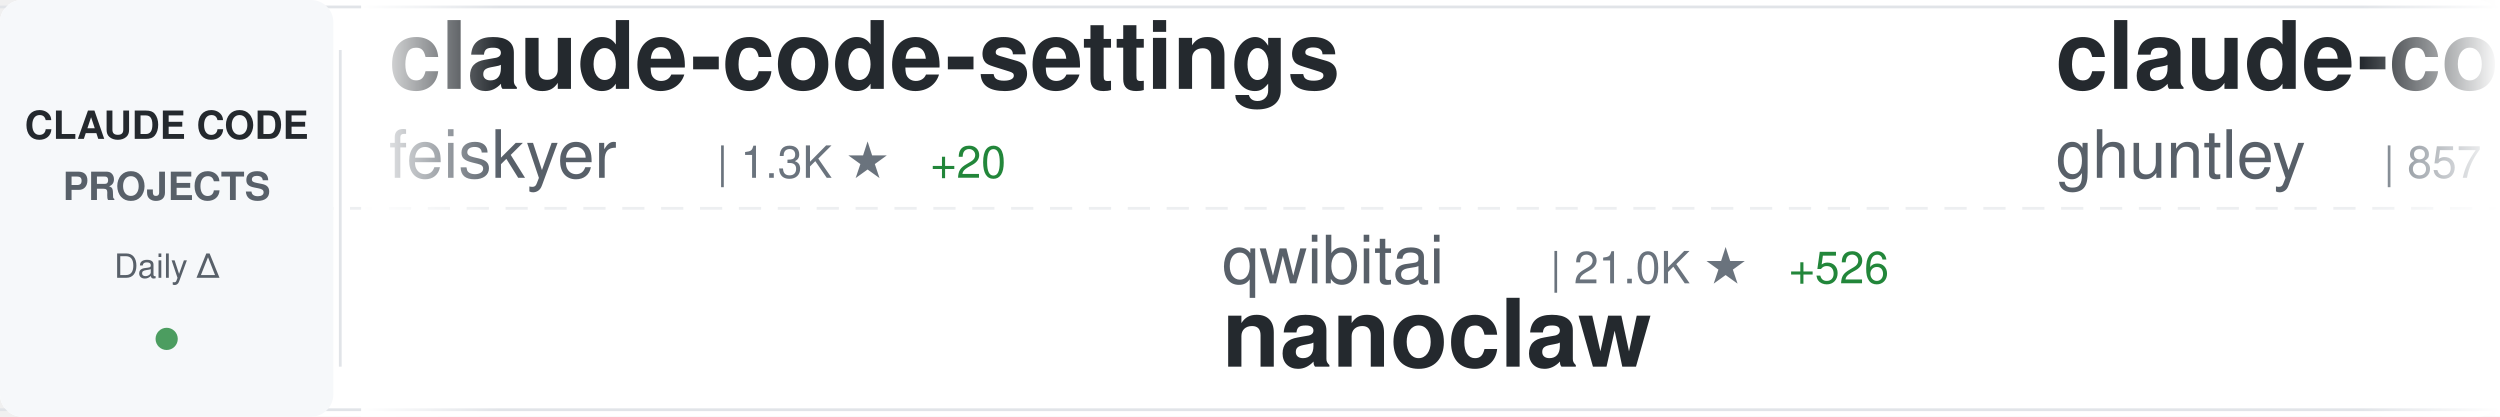
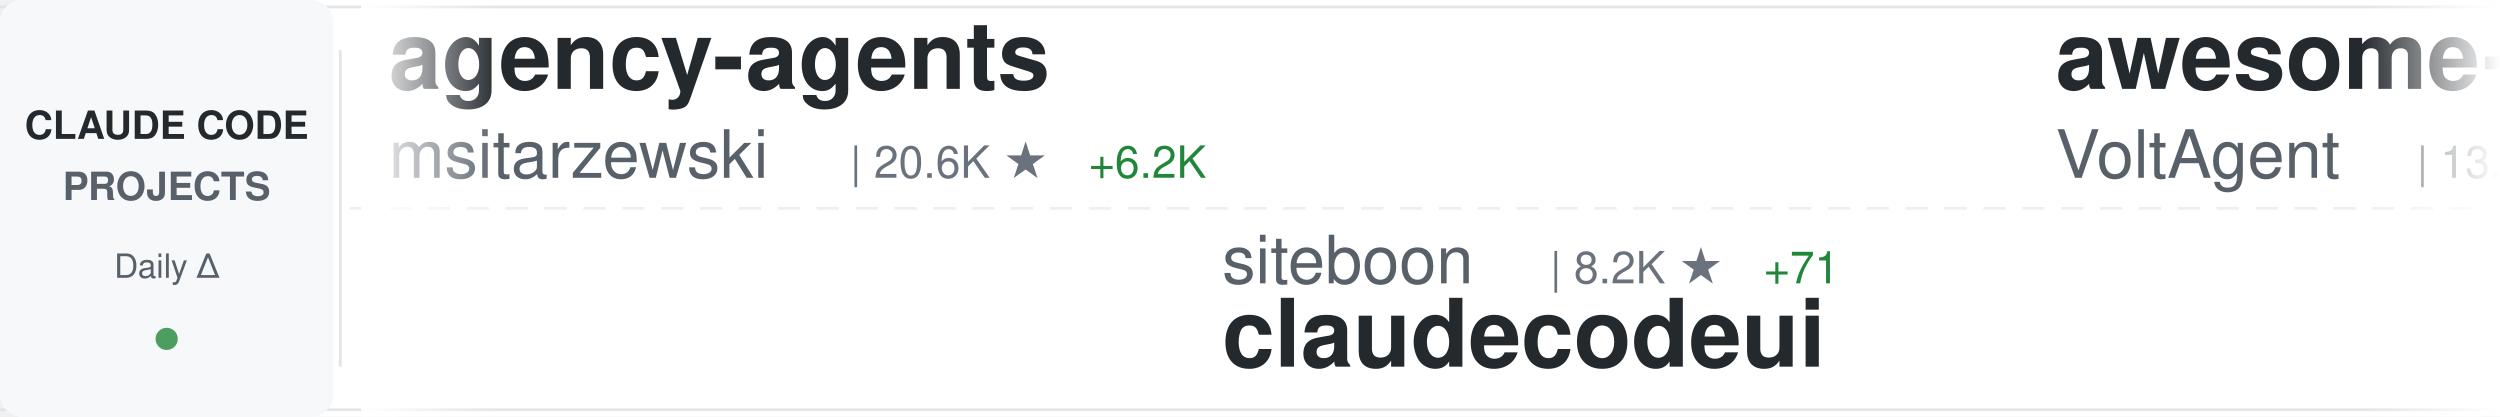
<svg xmlns="http://www.w3.org/2000/svg" width="900" height="150">
  <defs>
    <linearGradient id="awesomeLeftFade" x1="0%" y1="0%" x2="100%" y2="0%">
      <stop offset="0%" style="stop-color:#ffffff;stop-opacity:1" />
      <stop offset="100%" style="stop-color:#ffffff;stop-opacity:0" />
    </linearGradient>
    <linearGradient id="awesomeRightFade" x1="0%" y1="0%" x2="100%" y2="0%">
      <stop offset="0%" style="stop-color:#ffffff;stop-opacity:0" />
      <stop offset="100%" style="stop-color:#ffffff;stop-opacity:1" />
    </linearGradient>
  </defs>
  <rect width="900" height="150" fill="#ffffff" rx="8" />
  <rect x="0" y="2" width="900" height="1" fill="#e1e4e8" />
  <rect x="0" y="147" width="900" height="1" fill="#e1e4e8" />
  <line x1="0" y1="75" x2="900" y2="75" stroke="#e1e4e8" stroke-width="1" stroke-dasharray="8 6" opacity="0.6" />
  <rect x="0" y="0" width="120" height="150" fill="#f6f8fa" rx="8" />
  <text x="60" y="50" font-family="-apple-system, BlinkMacSystemFont, 'Segoe UI', Helvetica, Arial, sans-serif" font-size="14" font-weight="600" fill="#24292e" text-anchor="middle">CLAUDE CODE</text>
  <text x="60" y="72" font-family="-apple-system, BlinkMacSystemFont, 'Segoe UI', Helvetica, Arial, sans-serif" font-size="14" font-weight="600" fill="#586069" text-anchor="middle">PROJECTS</text>
  <text x="60" y="100" font-family="-apple-system, BlinkMacSystemFont, 'Segoe UI', Helvetica, Arial, sans-serif" font-size="12" font-weight="500" fill="#586069" text-anchor="middle">Daily Δ</text>
  <circle cx="60" cy="122" r="4" fill="#22863a" opacity="0.8" />
  <rect x="122" y="18" width="1" height="114" fill="#e1e4e8" />
  <clipPath id="awesomeTickerClip">
    <rect x="130" y="0" width="770" height="150" />
  </clipPath>
  <g clip-path="url(#awesomeTickerClip)">
    <g id="awesomeTickerItems">
      <animateTransform attributeName="transform" attributeType="XML" type="translate" from="0 0" to="-3000 0" dur="54s" repeatCount="indefinite" />
      <g transform="translate(0, 0)">
-         <text x="140" y="32" font-family="-apple-system, BlinkMacSystemFont, 'Segoe UI', Helvetica, Arial, sans-serif" font-size="34" font-weight="600" fill="#24292e">claude-code-settings</text>
-         <text x="140" y="64" font-family="-apple-system, BlinkMacSystemFont, 'Segoe UI', Helvetica, Arial, sans-serif" font-size="24" font-weight="400" fill="#586069">feiskyer</text>
-         <text x="258" y="64" font-family="-apple-system, BlinkMacSystemFont, 'Segoe UI', Helvetica, Arial, sans-serif" font-size="16" font-weight="500" fill="#6a737d">| 1.3K ★</text>
-         <text x="335" y="64" font-family="-apple-system, BlinkMacSystemFont, 'Segoe UI', Helvetica, Arial, sans-serif" font-size="16" font-weight="500" fill="#22863a"> +20</text>
+         <text x="140" y="32" font-family="-apple-system, BlinkMacSystemFont, 'Segoe UI', Helvetica, Arial, sans-serif" font-size="34" font-weight="600" fill="#24292e">agency-agents</text>
+         <text x="140" y="64" font-family="-apple-system, BlinkMacSystemFont, 'Segoe UI', Helvetica, Arial, sans-serif" font-size="24" font-weight="400" fill="#586069">msitarzewski</text>
+         <text x="306" y="64" font-family="-apple-system, BlinkMacSystemFont, 'Segoe UI', Helvetica, Arial, sans-serif" font-size="16" font-weight="500" fill="#6a737d">| 20.6K ★</text>
+         <text x="392" y="64" font-family="-apple-system, BlinkMacSystemFont, 'Segoe UI', Helvetica, Arial, sans-serif" font-size="16" font-weight="500" fill="#22863a"> +6.2K</text>
      </g>
      <g transform="translate(300, 0)">
-         <text x="140" y="102" font-family="-apple-system, BlinkMacSystemFont, 'Segoe UI', Helvetica, Arial, sans-serif" font-size="24" font-weight="400" fill="#586069">qwibitai</text>
-         <text x="258" y="102" font-family="-apple-system, BlinkMacSystemFont, 'Segoe UI', Helvetica, Arial, sans-serif" font-size="16" font-weight="500" fill="#6a737d">| 21.0K ★</text>
-         <text x="344" y="102" font-family="-apple-system, BlinkMacSystemFont, 'Segoe UI', Helvetica, Arial, sans-serif" font-size="16" font-weight="500" fill="#22863a"> +526</text>
-         <text x="140" y="132" font-family="-apple-system, BlinkMacSystemFont, 'Segoe UI', Helvetica, Arial, sans-serif" font-size="34" font-weight="600" fill="#24292e">nanoclaw</text>
+         <text x="140" y="102" font-family="-apple-system, BlinkMacSystemFont, 'Segoe UI', Helvetica, Arial, sans-serif" font-size="24" font-weight="400" fill="#586069">siteboon</text>
+         <text x="258" y="102" font-family="-apple-system, BlinkMacSystemFont, 'Segoe UI', Helvetica, Arial, sans-serif" font-size="16" font-weight="500" fill="#6a737d">| 8.2K ★</text>
+         <text x="335" y="102" font-family="-apple-system, BlinkMacSystemFont, 'Segoe UI', Helvetica, Arial, sans-serif" font-size="16" font-weight="500" fill="#22863a"> +71</text>
+         <text x="140" y="132" font-family="-apple-system, BlinkMacSystemFont, 'Segoe UI', Helvetica, Arial, sans-serif" font-size="34" font-weight="600" fill="#24292e">claudecodeui</text>
      </g>
      <g transform="translate(600, 0)">
-         <text x="140" y="32" font-family="-apple-system, BlinkMacSystemFont, 'Segoe UI', Helvetica, Arial, sans-serif" font-size="34" font-weight="600" fill="#24292e">claude-code-source-code-...</text>
-         <text x="140" y="64" font-family="-apple-system, BlinkMacSystemFont, 'Segoe UI', Helvetica, Arial, sans-serif" font-size="24" font-weight="400" fill="#586069">ghuntley</text>
-         <text x="258" y="64" font-family="-apple-system, BlinkMacSystemFont, 'Segoe UI', Helvetica, Arial, sans-serif" font-size="16" font-weight="500" fill="#6a737d">| 857 ★</text>
-         <text x="326" y="64" font-family="-apple-system, BlinkMacSystemFont, 'Segoe UI', Helvetica, Arial, sans-serif" font-size="16" font-weight="500" fill="#22863a"> +2</text>
+         <text x="140" y="32" font-family="-apple-system, BlinkMacSystemFont, 'Segoe UI', Helvetica, Arial, sans-serif" font-size="34" font-weight="600" fill="#24292e">awesome-claude-code-suba...</text>
+         <text x="140" y="64" font-family="-apple-system, BlinkMacSystemFont, 'Segoe UI', Helvetica, Arial, sans-serif" font-size="24" font-weight="400" fill="#586069">VoltAgent</text>
+         <text x="270" y="64" font-family="-apple-system, BlinkMacSystemFont, 'Segoe UI', Helvetica, Arial, sans-serif" font-size="16" font-weight="500" fill="#6a737d">| 13.1K ★</text>
+         <text x="356" y="64" font-family="-apple-system, BlinkMacSystemFont, 'Segoe UI', Helvetica, Arial, sans-serif" font-size="16" font-weight="500" fill="#22863a"> +111</text>
      </g>
      <g transform="translate(900, 0)">
-         <text x="140" y="102" font-family="-apple-system, BlinkMacSystemFont, 'Segoe UI', Helvetica, Arial, sans-serif" font-size="24" font-weight="400" fill="#586069">wshobson</text>
-         <text x="258" y="102" font-family="-apple-system, BlinkMacSystemFont, 'Segoe UI', Helvetica, Arial, sans-serif" font-size="16" font-weight="500" fill="#6a737d">| 30.8K ★</text>
-         <text x="344" y="102" font-family="-apple-system, BlinkMacSystemFont, 'Segoe UI', Helvetica, Arial, sans-serif" font-size="16" font-weight="500" fill="#22863a"> +125</text>
-         <text x="140" y="132" font-family="-apple-system, BlinkMacSystemFont, 'Segoe UI', Helvetica, Arial, sans-serif" font-size="34" font-weight="600" fill="#24292e">agents</text>
+         <text x="140" y="102" font-family="-apple-system, BlinkMacSystemFont, 'Segoe UI', Helvetica, Arial, sans-serif" font-size="24" font-weight="400" fill="#586069">ccplugins</text>
+         <text x="270" y="102" font-family="-apple-system, BlinkMacSystemFont, 'Segoe UI', Helvetica, Arial, sans-serif" font-size="16" font-weight="500" fill="#6a737d">| 615 ★</text>
+         <text x="338" y="102" font-family="-apple-system, BlinkMacSystemFont, 'Segoe UI', Helvetica, Arial, sans-serif" font-size="16" font-weight="500" fill="#22863a"> +2</text>
+         <text x="140" y="132" font-family="-apple-system, BlinkMacSystemFont, 'Segoe UI', Helvetica, Arial, sans-serif" font-size="34" font-weight="600" fill="#24292e">awesome-claude-code-plug...</text>
      </g>
      <g transform="translate(1200, 0)">
-         <text x="140" y="32" font-family="-apple-system, BlinkMacSystemFont, 'Segoe UI', Helvetica, Arial, sans-serif" font-size="34" font-weight="600" fill="#24292e">skills</text>
-         <text x="140" y="64" font-family="-apple-system, BlinkMacSystemFont, 'Segoe UI', Helvetica, Arial, sans-serif" font-size="24" font-weight="400" fill="#586069">anthropics</text>
-         <text x="282" y="64" font-family="-apple-system, BlinkMacSystemFont, 'Segoe UI', Helvetica, Arial, sans-serif" font-size="16" font-weight="500" fill="#6a737d">| 88.3K ★</text>
-         <text x="368" y="64" font-family="-apple-system, BlinkMacSystemFont, 'Segoe UI', Helvetica, Arial, sans-serif" font-size="16" font-weight="500" fill="#22863a"> +1.0K</text>
+         <text x="140" y="32" font-family="-apple-system, BlinkMacSystemFont, 'Segoe UI', Helvetica, Arial, sans-serif" font-size="34" font-weight="600" fill="#24292e">claude-code-tools</text>
+         <text x="140" y="64" font-family="-apple-system, BlinkMacSystemFont, 'Segoe UI', Helvetica, Arial, sans-serif" font-size="24" font-weight="400" fill="#586069">pchalasani</text>
+         <text x="282" y="64" font-family="-apple-system, BlinkMacSystemFont, 'Segoe UI', Helvetica, Arial, sans-serif" font-size="16" font-weight="500" fill="#6a737d">| 1.6K ★</text>
+         <text x="359" y="64" font-family="-apple-system, BlinkMacSystemFont, 'Segoe UI', Helvetica, Arial, sans-serif" font-size="16" font-weight="500" fill="#22863a"> +10</text>
      </g>
      <g transform="translate(1500, 0)">
-         <text x="140" y="102" font-family="-apple-system, BlinkMacSystemFont, 'Segoe UI', Helvetica, Arial, sans-serif" font-size="24" font-weight="400" fill="#586069">frankbria</text>
-         <text x="270" y="102" font-family="-apple-system, BlinkMacSystemFont, 'Segoe UI', Helvetica, Arial, sans-serif" font-size="16" font-weight="500" fill="#6a737d">| 7.6K ★</text>
-         <text x="347" y="102" font-family="-apple-system, BlinkMacSystemFont, 'Segoe UI', Helvetica, Arial, sans-serif" font-size="16" font-weight="500" fill="#22863a"> +31</text>
-         <text x="140" y="132" font-family="-apple-system, BlinkMacSystemFont, 'Segoe UI', Helvetica, Arial, sans-serif" font-size="34" font-weight="600" fill="#24292e">ralph-claude-code</text>
+         <text x="140" y="102" font-family="-apple-system, BlinkMacSystemFont, 'Segoe UI', Helvetica, Arial, sans-serif" font-size="24" font-weight="400" fill="#586069">disler</text>
+         <text x="234" y="102" font-family="-apple-system, BlinkMacSystemFont, 'Segoe UI', Helvetica, Arial, sans-serif" font-size="16" font-weight="500" fill="#6a737d">| 3.3K ★</text>
+         <text x="311" y="102" font-family="-apple-system, BlinkMacSystemFont, 'Segoe UI', Helvetica, Arial, sans-serif" font-size="16" font-weight="500" fill="#22863a"> +11</text>
+         <text x="140" y="132" font-family="-apple-system, BlinkMacSystemFont, 'Segoe UI', Helvetica, Arial, sans-serif" font-size="34" font-weight="600" fill="#24292e">claude-code-hooks-master...</text>
      </g>
      <g transform="translate(1800, 0)">
-         <text x="140" y="32" font-family="-apple-system, BlinkMacSystemFont, 'Segoe UI', Helvetica, Arial, sans-serif" font-size="34" font-weight="600" fill="#24292e">claude-code-router</text>
-         <text x="140" y="64" font-family="-apple-system, BlinkMacSystemFont, 'Segoe UI', Helvetica, Arial, sans-serif" font-size="24" font-weight="400" fill="#586069">musistudio</text>
-         <text x="282" y="64" font-family="-apple-system, BlinkMacSystemFont, 'Segoe UI', Helvetica, Arial, sans-serif" font-size="16" font-weight="500" fill="#6a737d">| 29.3K ★</text>
-         <text x="368" y="64" font-family="-apple-system, BlinkMacSystemFont, 'Segoe UI', Helvetica, Arial, sans-serif" font-size="16" font-weight="500" fill="#22863a"> +80</text>
+         <text x="140" y="32" font-family="-apple-system, BlinkMacSystemFont, 'Segoe UI', Helvetica, Arial, sans-serif" font-size="34" font-weight="600" fill="#24292e">claude-code-showcase</text>
+         <text x="140" y="64" font-family="-apple-system, BlinkMacSystemFont, 'Segoe UI', Helvetica, Arial, sans-serif" font-size="24" font-weight="400" fill="#586069">ChrisWiles</text>
+         <text x="282" y="64" font-family="-apple-system, BlinkMacSystemFont, 'Segoe UI', Helvetica, Arial, sans-serif" font-size="16" font-weight="500" fill="#6a737d">| 5.5K ★</text>
+         <text x="359" y="64" font-family="-apple-system, BlinkMacSystemFont, 'Segoe UI', Helvetica, Arial, sans-serif" font-size="16" font-weight="500" fill="#22863a"> +12</text>
      </g>
      <g transform="translate(2100, 0)">
-         <text x="140" y="102" font-family="-apple-system, BlinkMacSystemFont, 'Segoe UI', Helvetica, Arial, sans-serif" font-size="24" font-weight="400" fill="#586069">simonw</text>
-         <text x="234" y="102" font-family="-apple-system, BlinkMacSystemFont, 'Segoe UI', Helvetica, Arial, sans-serif" font-size="16" font-weight="500" fill="#6a737d">| 1.1K ★</text>
-         <text x="311" y="102" font-family="-apple-system, BlinkMacSystemFont, 'Segoe UI', Helvetica, Arial, sans-serif" font-size="16" font-weight="500" fill="#22863a"> +4</text>
-         <text x="140" y="132" font-family="-apple-system, BlinkMacSystemFont, 'Segoe UI', Helvetica, Arial, sans-serif" font-size="34" font-weight="600" fill="#24292e">claude-code-transcripts</text>
+         <text x="140" y="102" font-family="-apple-system, BlinkMacSystemFont, 'Segoe UI', Helvetica, Arial, sans-serif" font-size="24" font-weight="400" fill="#586069">Alishahryar1</text>
+         <text x="306" y="102" font-family="-apple-system, BlinkMacSystemFont, 'Segoe UI', Helvetica, Arial, sans-serif" font-size="16" font-weight="500" fill="#6a737d">| 863 ★</text>
+         <text x="374" y="102" font-family="-apple-system, BlinkMacSystemFont, 'Segoe UI', Helvetica, Arial, sans-serif" font-size="16" font-weight="500" fill="#22863a"> +15</text>
+         <text x="140" y="132" font-family="-apple-system, BlinkMacSystemFont, 'Segoe UI', Helvetica, Arial, sans-serif" font-size="34" font-weight="600" fill="#24292e">free-claude-code</text>
      </g>
      <g transform="translate(2400, 0)">
-         <text x="140" y="32" font-family="-apple-system, BlinkMacSystemFont, 'Segoe UI', Helvetica, Arial, sans-serif" font-size="34" font-weight="600" fill="#24292e">claude-code-config</text>
-         <text x="140" y="64" font-family="-apple-system, BlinkMacSystemFont, 'Segoe UI', Helvetica, Arial, sans-serif" font-size="24" font-weight="400" fill="#586069">trailofbits</text>
-         <text x="294" y="64" font-family="-apple-system, BlinkMacSystemFont, 'Segoe UI', Helvetica, Arial, sans-serif" font-size="16" font-weight="500" fill="#6a737d">| 1.5K ★</text>
-         <text x="371" y="64" font-family="-apple-system, BlinkMacSystemFont, 'Segoe UI', Helvetica, Arial, sans-serif" font-size="16" font-weight="500" fill="#22863a"> +12</text>
+         <text x="140" y="32" font-family="-apple-system, BlinkMacSystemFont, 'Segoe UI', Helvetica, Arial, sans-serif" font-size="34" font-weight="600" fill="#24292e">claude-code-workflows</text>
+         <text x="140" y="64" font-family="-apple-system, BlinkMacSystemFont, 'Segoe UI', Helvetica, Arial, sans-serif" font-size="24" font-weight="400" fill="#586069">OneRedOak</text>
+         <text x="270" y="64" font-family="-apple-system, BlinkMacSystemFont, 'Segoe UI', Helvetica, Arial, sans-serif" font-size="16" font-weight="500" fill="#6a737d">| 3.7K ★</text>
+         <text x="347" y="64" font-family="-apple-system, BlinkMacSystemFont, 'Segoe UI', Helvetica, Arial, sans-serif" font-size="16" font-weight="500" fill="#22863a"> +5</text>
      </g>
      <g transform="translate(2700, 0)">
-         <text x="140" y="102" font-family="-apple-system, BlinkMacSystemFont, 'Segoe UI', Helvetica, Arial, sans-serif" font-size="24" font-weight="400" fill="#586069">ChrisWiles</text>
-         <text x="282" y="102" font-family="-apple-system, BlinkMacSystemFont, 'Segoe UI', Helvetica, Arial, sans-serif" font-size="16" font-weight="500" fill="#6a737d">| 5.5K ★</text>
-         <text x="359" y="102" font-family="-apple-system, BlinkMacSystemFont, 'Segoe UI', Helvetica, Arial, sans-serif" font-size="16" font-weight="500" fill="#22863a"> +15</text>
-         <text x="140" y="132" font-family="-apple-system, BlinkMacSystemFont, 'Segoe UI', Helvetica, Arial, sans-serif" font-size="34" font-weight="600" fill="#24292e">claude-code-showcase</text>
+         <text x="140" y="102" font-family="-apple-system, BlinkMacSystemFont, 'Segoe UI', Helvetica, Arial, sans-serif" font-size="24" font-weight="400" fill="#586069">JessyTsui</text>
+         <text x="270" y="102" font-family="-apple-system, BlinkMacSystemFont, 'Segoe UI', Helvetica, Arial, sans-serif" font-size="16" font-weight="500" fill="#6a737d">| 1.1K ★</text>
+         <text x="347" y="102" font-family="-apple-system, BlinkMacSystemFont, 'Segoe UI', Helvetica, Arial, sans-serif" font-size="16" font-weight="500" fill="#22863a"> +3</text>
+         <text x="140" y="132" font-family="-apple-system, BlinkMacSystemFont, 'Segoe UI', Helvetica, Arial, sans-serif" font-size="34" font-weight="600" fill="#24292e">Claude-Code-Remote</text>
      </g>
      <g transform="translate(3000, 0)">
-         <text x="140" y="32" font-family="-apple-system, BlinkMacSystemFont, 'Segoe UI', Helvetica, Arial, sans-serif" font-size="34" font-weight="600" fill="#24292e">claude-code-settings</text>
-         <text x="140" y="64" font-family="-apple-system, BlinkMacSystemFont, 'Segoe UI', Helvetica, Arial, sans-serif" font-size="24" font-weight="400" fill="#586069">feiskyer</text>
-         <text x="258" y="64" font-family="-apple-system, BlinkMacSystemFont, 'Segoe UI', Helvetica, Arial, sans-serif" font-size="16" font-weight="500" fill="#6a737d">| 1.3K ★</text>
-         <text x="335" y="64" font-family="-apple-system, BlinkMacSystemFont, 'Segoe UI', Helvetica, Arial, sans-serif" font-size="16" font-weight="500" fill="#22863a"> +20</text>
+         <text x="140" y="32" font-family="-apple-system, BlinkMacSystemFont, 'Segoe UI', Helvetica, Arial, sans-serif" font-size="34" font-weight="600" fill="#24292e">agency-agents</text>
+         <text x="140" y="64" font-family="-apple-system, BlinkMacSystemFont, 'Segoe UI', Helvetica, Arial, sans-serif" font-size="24" font-weight="400" fill="#586069">msitarzewski</text>
+         <text x="306" y="64" font-family="-apple-system, BlinkMacSystemFont, 'Segoe UI', Helvetica, Arial, sans-serif" font-size="16" font-weight="500" fill="#6a737d">| 20.6K ★</text>
+         <text x="392" y="64" font-family="-apple-system, BlinkMacSystemFont, 'Segoe UI', Helvetica, Arial, sans-serif" font-size="16" font-weight="500" fill="#22863a"> +6.2K</text>
      </g>
      <g transform="translate(3300, 0)">
-         <text x="140" y="102" font-family="-apple-system, BlinkMacSystemFont, 'Segoe UI', Helvetica, Arial, sans-serif" font-size="24" font-weight="400" fill="#586069">qwibitai</text>
-         <text x="258" y="102" font-family="-apple-system, BlinkMacSystemFont, 'Segoe UI', Helvetica, Arial, sans-serif" font-size="16" font-weight="500" fill="#6a737d">| 21.0K ★</text>
-         <text x="344" y="102" font-family="-apple-system, BlinkMacSystemFont, 'Segoe UI', Helvetica, Arial, sans-serif" font-size="16" font-weight="500" fill="#22863a"> +526</text>
-         <text x="140" y="132" font-family="-apple-system, BlinkMacSystemFont, 'Segoe UI', Helvetica, Arial, sans-serif" font-size="34" font-weight="600" fill="#24292e">nanoclaw</text>
+         <text x="140" y="102" font-family="-apple-system, BlinkMacSystemFont, 'Segoe UI', Helvetica, Arial, sans-serif" font-size="24" font-weight="400" fill="#586069">siteboon</text>
+         <text x="258" y="102" font-family="-apple-system, BlinkMacSystemFont, 'Segoe UI', Helvetica, Arial, sans-serif" font-size="16" font-weight="500" fill="#6a737d">| 8.2K ★</text>
+         <text x="335" y="102" font-family="-apple-system, BlinkMacSystemFont, 'Segoe UI', Helvetica, Arial, sans-serif" font-size="16" font-weight="500" fill="#22863a"> +71</text>
+         <text x="140" y="132" font-family="-apple-system, BlinkMacSystemFont, 'Segoe UI', Helvetica, Arial, sans-serif" font-size="34" font-weight="600" fill="#24292e">claudecodeui</text>
      </g>
      <g transform="translate(3600, 0)">
-         <text x="140" y="32" font-family="-apple-system, BlinkMacSystemFont, 'Segoe UI', Helvetica, Arial, sans-serif" font-size="34" font-weight="600" fill="#24292e">claude-code-source-code-...</text>
-         <text x="140" y="64" font-family="-apple-system, BlinkMacSystemFont, 'Segoe UI', Helvetica, Arial, sans-serif" font-size="24" font-weight="400" fill="#586069">ghuntley</text>
-         <text x="258" y="64" font-family="-apple-system, BlinkMacSystemFont, 'Segoe UI', Helvetica, Arial, sans-serif" font-size="16" font-weight="500" fill="#6a737d">| 857 ★</text>
-         <text x="326" y="64" font-family="-apple-system, BlinkMacSystemFont, 'Segoe UI', Helvetica, Arial, sans-serif" font-size="16" font-weight="500" fill="#22863a"> +2</text>
+         <text x="140" y="32" font-family="-apple-system, BlinkMacSystemFont, 'Segoe UI', Helvetica, Arial, sans-serif" font-size="34" font-weight="600" fill="#24292e">awesome-claude-code-suba...</text>
+         <text x="140" y="64" font-family="-apple-system, BlinkMacSystemFont, 'Segoe UI', Helvetica, Arial, sans-serif" font-size="24" font-weight="400" fill="#586069">VoltAgent</text>
+         <text x="270" y="64" font-family="-apple-system, BlinkMacSystemFont, 'Segoe UI', Helvetica, Arial, sans-serif" font-size="16" font-weight="500" fill="#6a737d">| 13.1K ★</text>
+         <text x="356" y="64" font-family="-apple-system, BlinkMacSystemFont, 'Segoe UI', Helvetica, Arial, sans-serif" font-size="16" font-weight="500" fill="#22863a"> +111</text>
      </g>
      <g transform="translate(3900, 0)">
-         <text x="140" y="102" font-family="-apple-system, BlinkMacSystemFont, 'Segoe UI', Helvetica, Arial, sans-serif" font-size="24" font-weight="400" fill="#586069">wshobson</text>
-         <text x="258" y="102" font-family="-apple-system, BlinkMacSystemFont, 'Segoe UI', Helvetica, Arial, sans-serif" font-size="16" font-weight="500" fill="#6a737d">| 30.8K ★</text>
-         <text x="344" y="102" font-family="-apple-system, BlinkMacSystemFont, 'Segoe UI', Helvetica, Arial, sans-serif" font-size="16" font-weight="500" fill="#22863a"> +125</text>
-         <text x="140" y="132" font-family="-apple-system, BlinkMacSystemFont, 'Segoe UI', Helvetica, Arial, sans-serif" font-size="34" font-weight="600" fill="#24292e">agents</text>
+         <text x="140" y="102" font-family="-apple-system, BlinkMacSystemFont, 'Segoe UI', Helvetica, Arial, sans-serif" font-size="24" font-weight="400" fill="#586069">ccplugins</text>
+         <text x="270" y="102" font-family="-apple-system, BlinkMacSystemFont, 'Segoe UI', Helvetica, Arial, sans-serif" font-size="16" font-weight="500" fill="#6a737d">| 615 ★</text>
+         <text x="338" y="102" font-family="-apple-system, BlinkMacSystemFont, 'Segoe UI', Helvetica, Arial, sans-serif" font-size="16" font-weight="500" fill="#22863a"> +2</text>
+         <text x="140" y="132" font-family="-apple-system, BlinkMacSystemFont, 'Segoe UI', Helvetica, Arial, sans-serif" font-size="34" font-weight="600" fill="#24292e">awesome-claude-code-plug...</text>
      </g>
    </g>
  </g>
  <rect x="130" y="0" width="50" height="150" fill="url(#awesomeLeftFade)" />
  <rect x="850" y="0" width="50" height="150" fill="url(#awesomeRightFade)" />
</svg>
